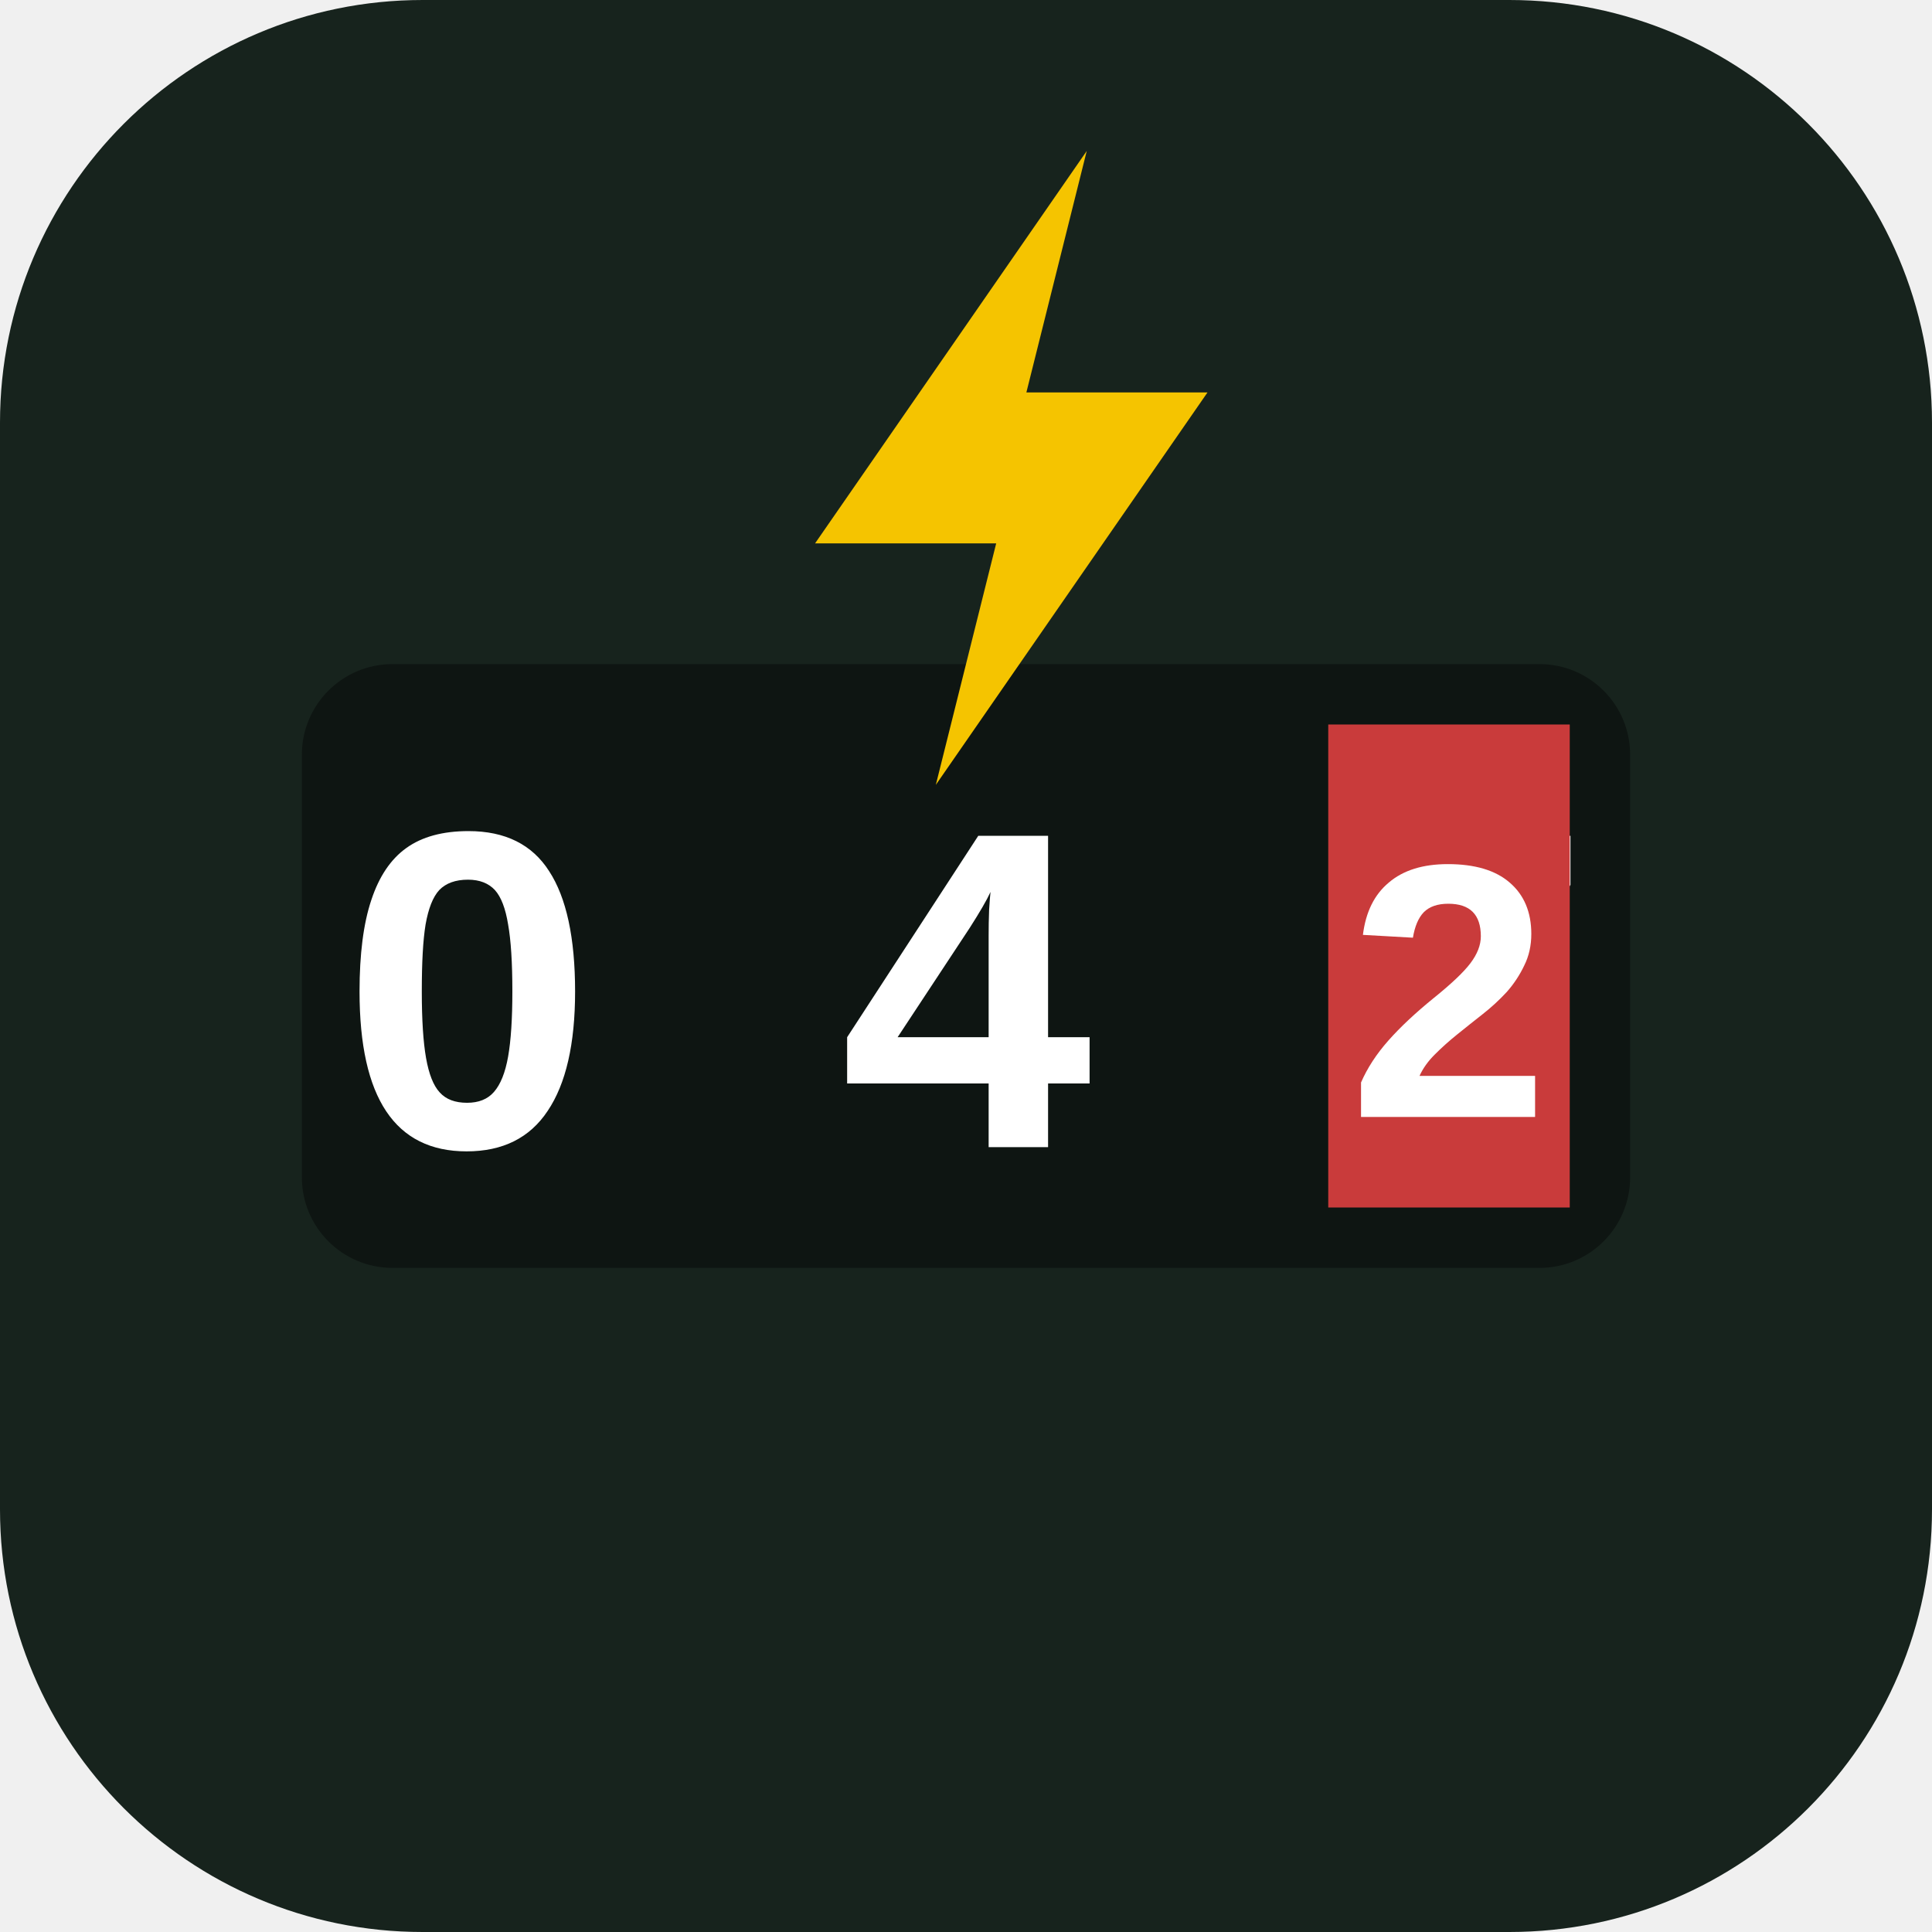
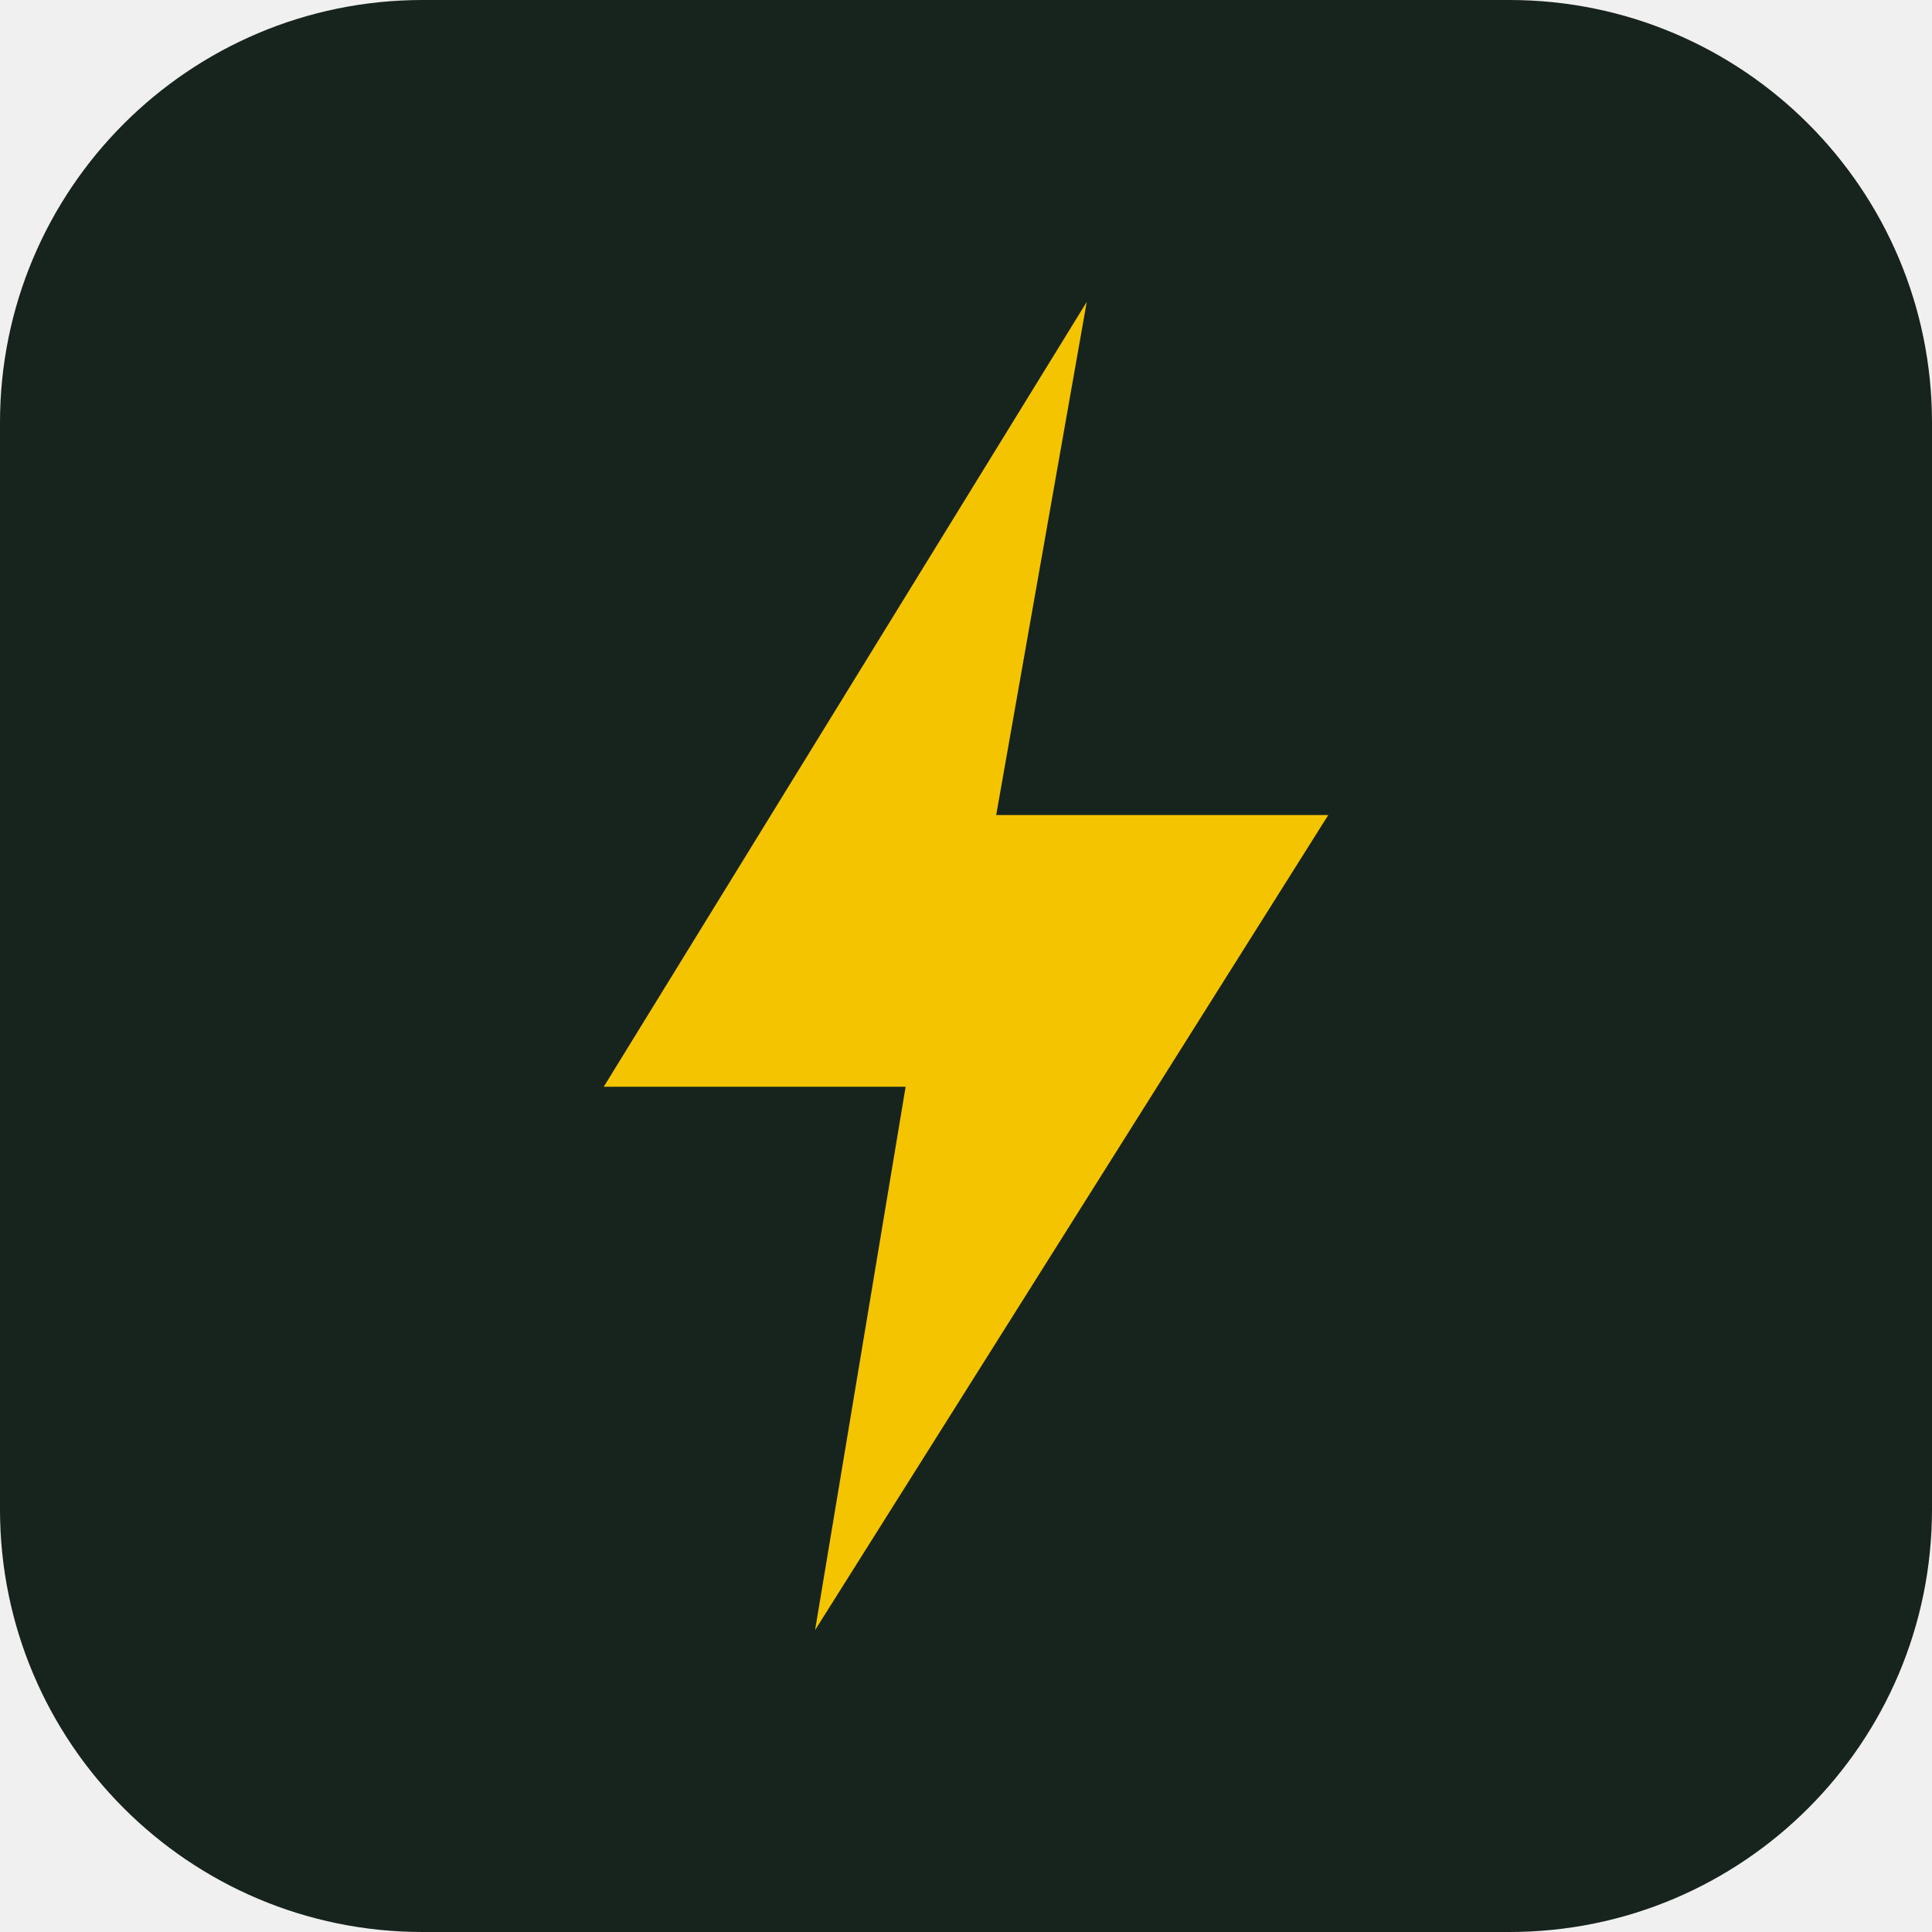
<svg xmlns="http://www.w3.org/2000/svg" viewBox="0 0 64 64">
  <rect width="64" height="64" rx="14" fill="#17231D" />
-   <rect x="10" y="22" width="44" height="20" rx="3" fill="#0E1512" />
-   <text x="32" y="38" font-family="Arial Narrow,Arial" font-weight="700" font-size="15" fill="#fff" text-anchor="middle" letter-spacing="2">0 4 7</text>
-   <rect x="44" y="24" width="8" height="16" fill="#C93B3B" />
-   <text x="48" y="37" font-family="Arial" font-weight="700" font-size="12" fill="#fff" text-anchor="middle">2</text>
-   <path d="M34 6 24 20h7l-3 0" fill="none" />
-   <path d="M36 5 27 18h6l-2 8 9-13h-6z" fill="#F5C400" />
+   <path d="M36 10 20 36h10l-3 18 17-27H33z" fill="#F5C400" />
</svg>
